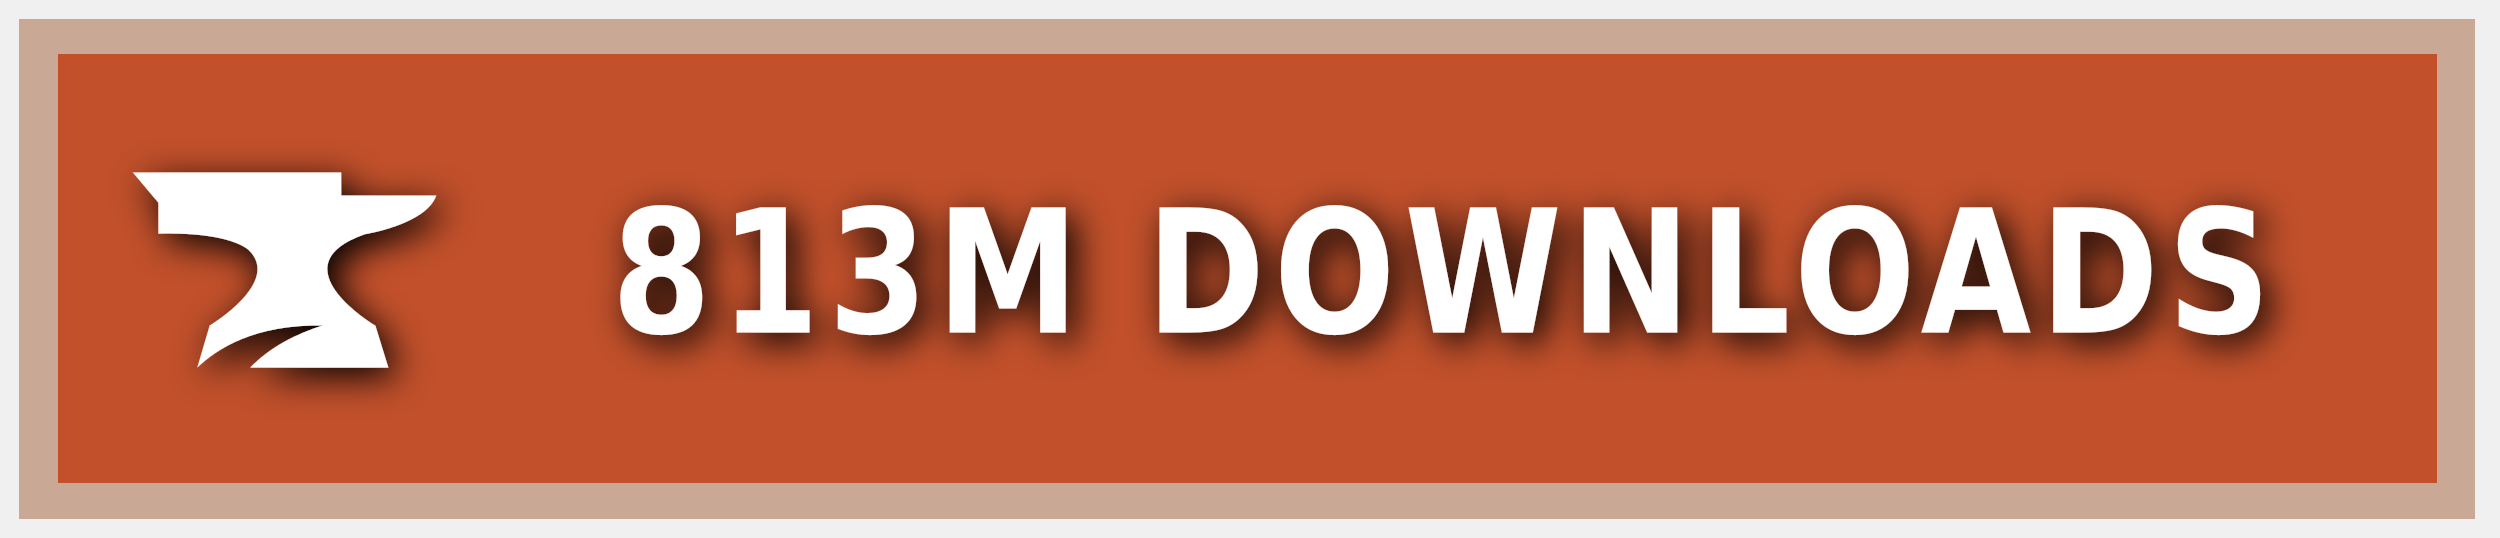
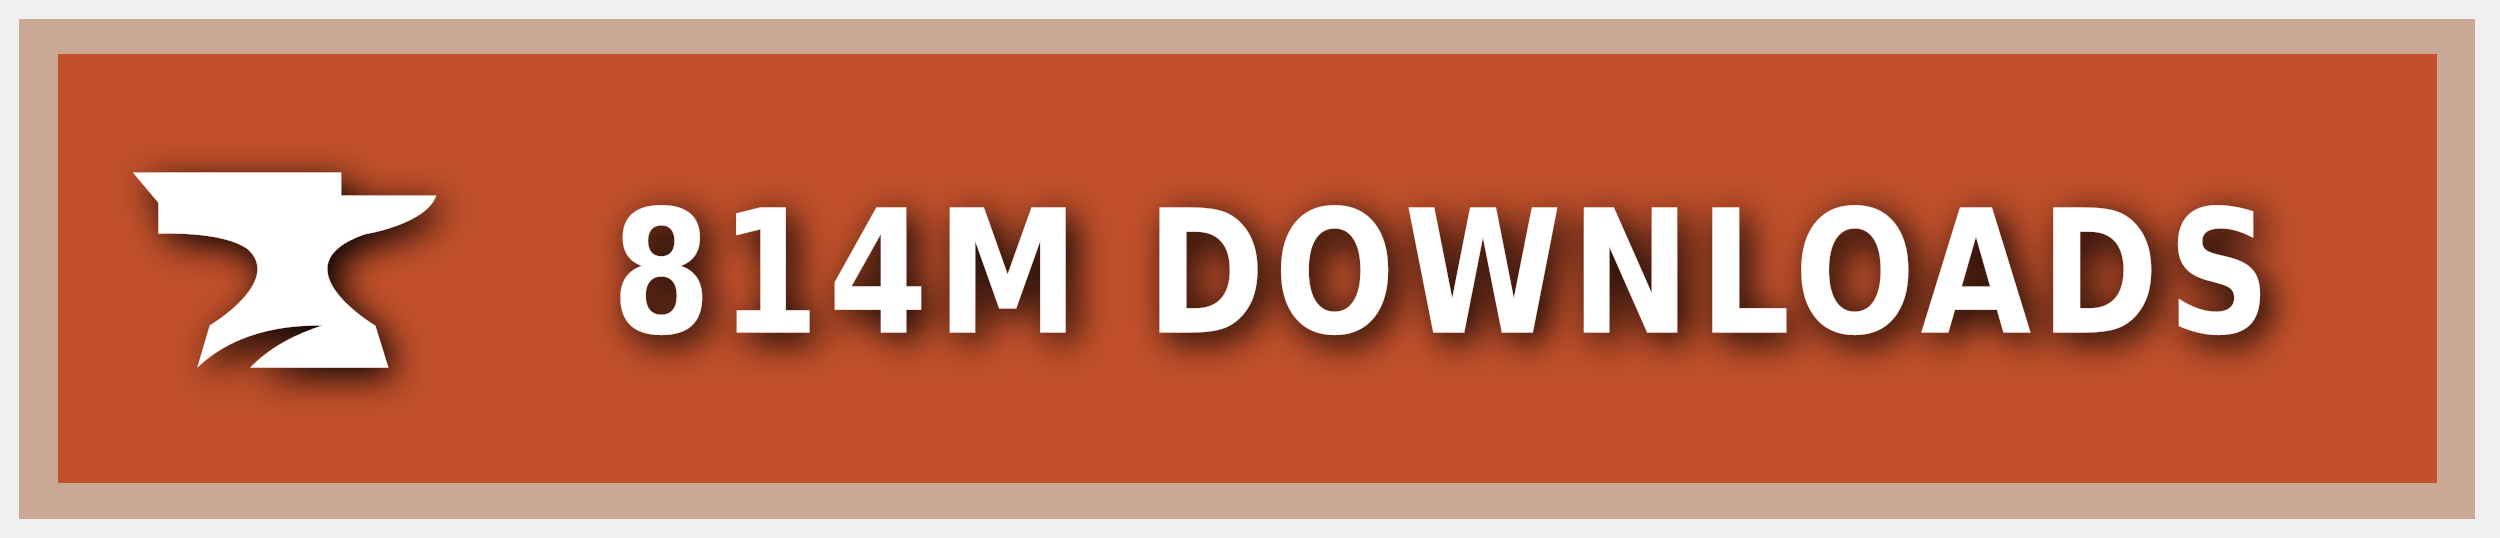
<svg xmlns="http://www.w3.org/2000/svg" xmlns:ns1="https://boxy-svg.com" width="200" height="43" viewBox="0 0 140 30" role="img" aria-label="CURSEFORGE">
  <style> g:not(.noshadow) { filter: drop-shadow(0.5px 0.5px 1.0px black); } </style>
  <defs>
    <ns1:guide x="121.656" y="10.118" angle="90" />
    <ns1:guide x="127.198" y="17.628" angle="90" />
    <ns1:guide x="8.199" y="-3.08" angle="0" />
    <ns1:guide x="20.449" y="-4.101" angle="0" />
  </defs>
  <g class="noshadow" shape-rendering="crispEdges" style="" transform="matrix(1.074564, 0, 0, 1, 0, 0)">
    <rect x="1" y="1" width="128" height="28" style="fill: #F16436;" />
    <rect x="1" y="1" width="128" height="28" style="fill: rgba(0, 0, 0, 0.2);" />
    <rect x="2" y="2" width="126" height="26" style="fill: none; stroke-width:2px; stroke: rgba(211, 255, 255, 0.5);" />
  </g>
  <g style="" transform="matrix(1, 0, 0, 1, 1, 1)">
    <path class="st1" d="M 19.416 12.071 C 19.416 12.071 22.882 11.52 23.433 9.895 L 18.11 9.895 L 18.11 8.604 L 6.433 8.604 L 7.868 10.301 L 7.868 12.041 C 7.868 12.041 11.495 11.853 12.903 12.927 C 14.832 14.74 10.741 17.177 10.741 17.177 L 10.044 19.541 C 11.147 18.482 13.236 17.119 17.065 17.177 C 15.615 17.641 14.135 18.366 13.005 19.541 L 20.75 19.541 L 20.024 17.191 C 20.01 17.191 14.396 13.841 19.416 12.071 Z" style="fill: rgb(255, 255, 255);" />
  </g>
  <g fill="#fff" text-anchor="middle" font-family="Verdana,Geneva,DejaVu Sans,sans-serif" text-rendering="geometricPrecision" font-size="100" transform="matrix(1, 0, 0, 1, 13, 0)">
-     <text style="font-size: 80px; font-weight: 700; white-space: pre;" transform="matrix(0.1, 0, 0, 0.120296, 0, -3.678133)" x="677" y="185" letter-spacing="5">813M DOWNLOADS</text>
+     <text style="font-size: 80px; font-weight: 700; white-space: pre;" transform="matrix(0.1, 0, 0, 0.120296, 0, -3.678133)" x="677" y="185" letter-spacing="5">814M DOWNLOADS</text>
  </g>
</svg>
